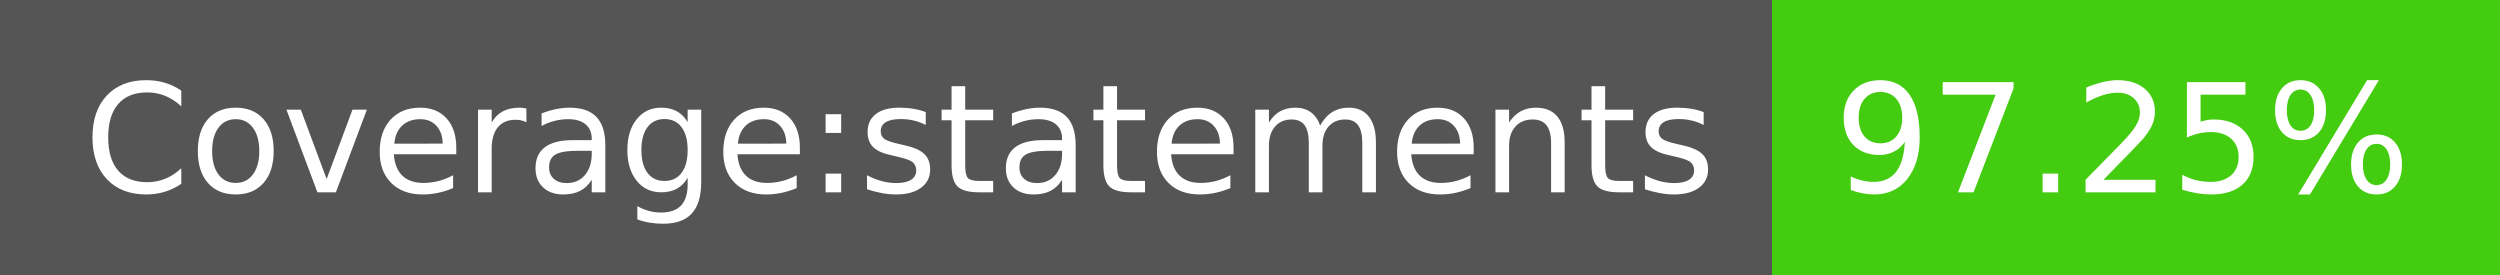
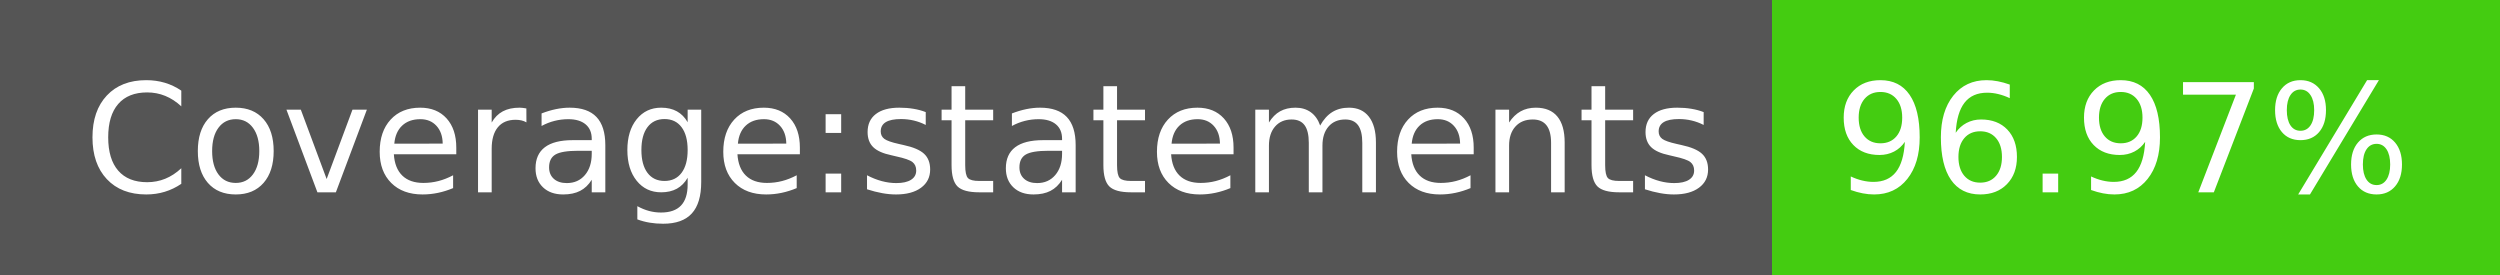
- <svg xmlns="http://www.w3.org/2000/svg" width="182" height="20" role="img" aria-label="Coverage:statements: 97.25%">
+ <svg xmlns="http://www.w3.org/2000/svg" width="182" height="20" role="img" aria-label="Coverage:statements: 96.97%">
  <g shape-rendering="crispEdges">
    <rect width="129" height="20" fill="#555" />
    <rect x="129" width="53" height="20" fill="#4c1" />
  </g>
  <g fill="#fff" text-anchor="middle" font-family="Verdana,Geneva,DejaVu Sans,sans-serif" text-rendering="geometricPrecision" font-size="110">
    <text x="655" y="140" transform="scale(.1)" fill="#fff" textLength="1190">Coverage:statements</text>
-     <text x="1545" y="140" transform="scale(.1)" fill="#fff" textLength="430">97.25%</text>
+     <text x="1545" y="140" transform="scale(.1)" fill="#fff" textLength="430">96.97%</text>
  </g>
</svg>
